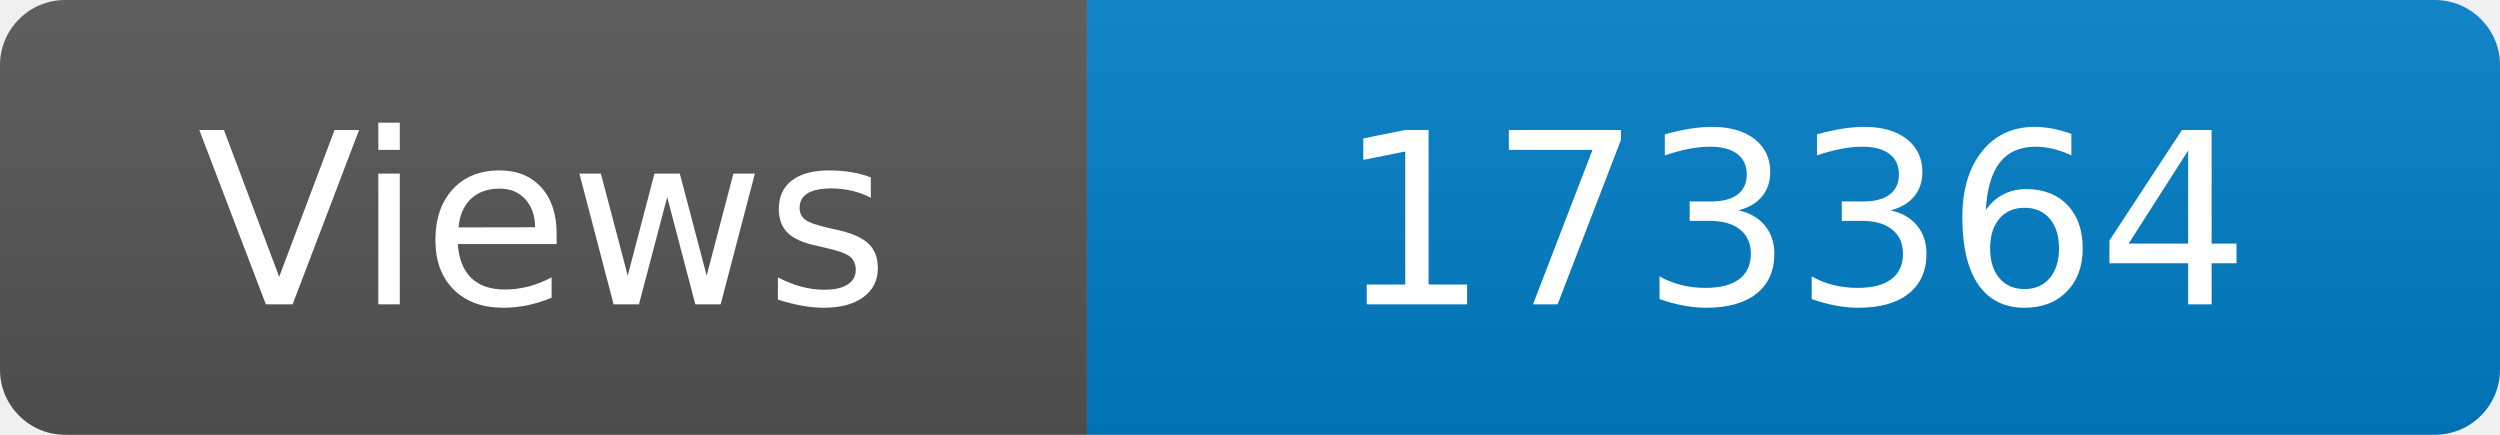
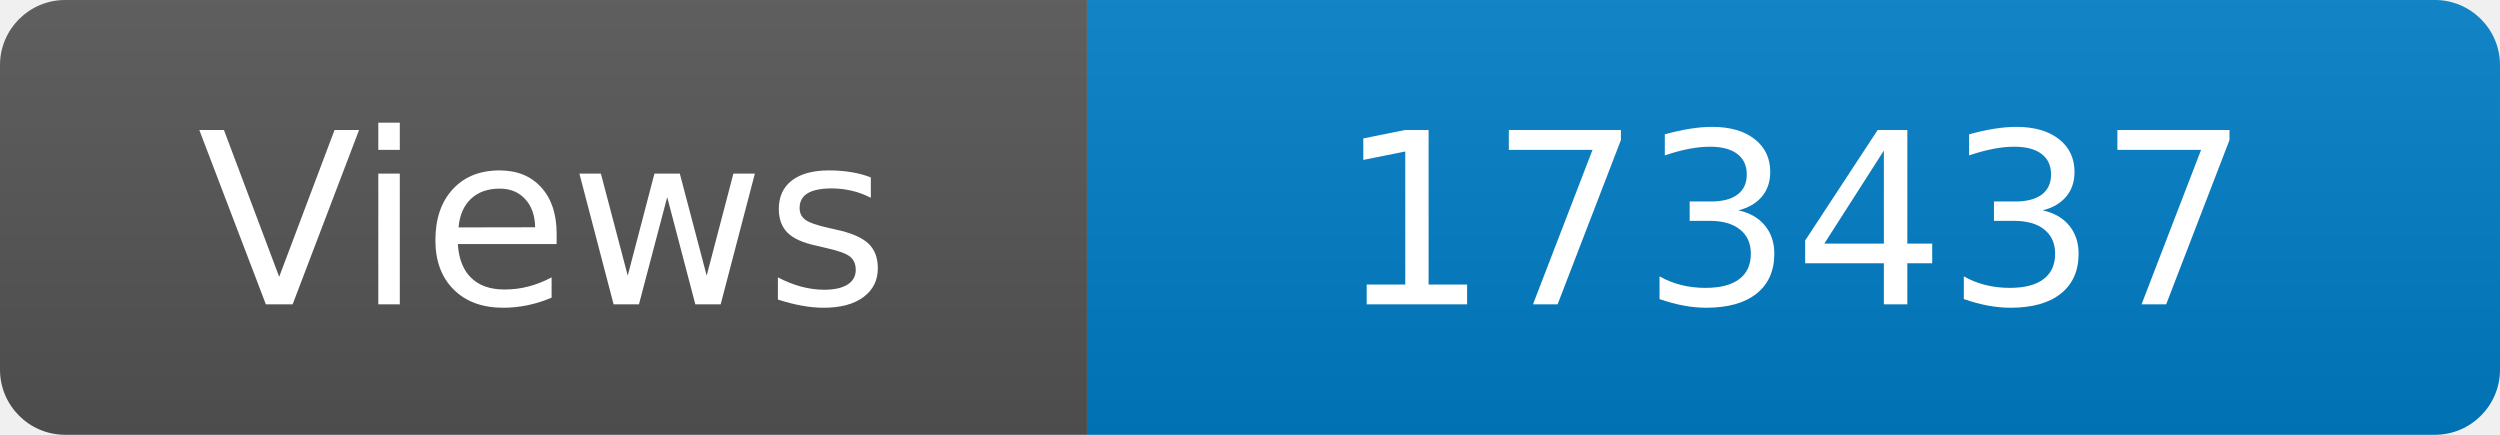
<svg xmlns="http://www.w3.org/2000/svg" width="115" height="20" role="img" aria-label="Maintained?: yes">
  <linearGradient id="s" x2="0" y2="100%">
    <stop offset="0" stop-color="#bbb" stop-opacity=".1" />
    <stop offset="1" stop-opacity=".1" />
  </linearGradient>
  <clipPath id="r">
    <rect width="115" height="20" rx="3" fill="#fff" />
  </clipPath>
  <g clip-path="url(#r)">
    <rect width="50" height="20" fill="#555" />
    <rect x="50" width="160" height="20" fill="#007ec6" />
    <rect width="115" height="20" fill="url(#s)" />
  </g>
  <g fill="#fff" text-anchor="middle" font-family="Verdana,Geneva,DejaVu Sans,sans-serif" font-size="110">
    <text x="250" y="140" transform="scale(.1)" fill="#fff">Views</text>
-     <text x="825" y="140" transform="scale(.1)" fill="#fff">173364</text>
+     <text x="825" y="140" transform="scale(.1)" fill="#fff">173437</text>
  </g>
</svg>
